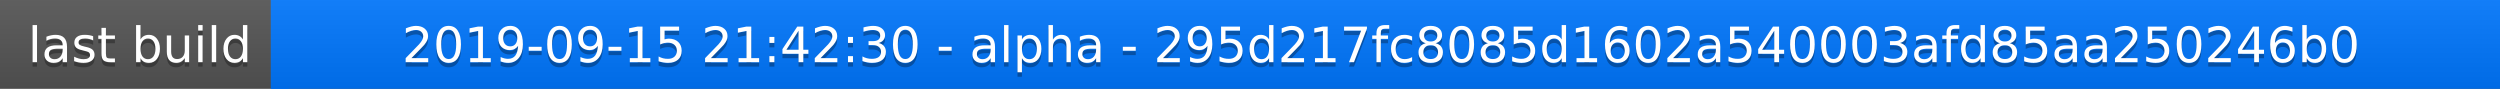
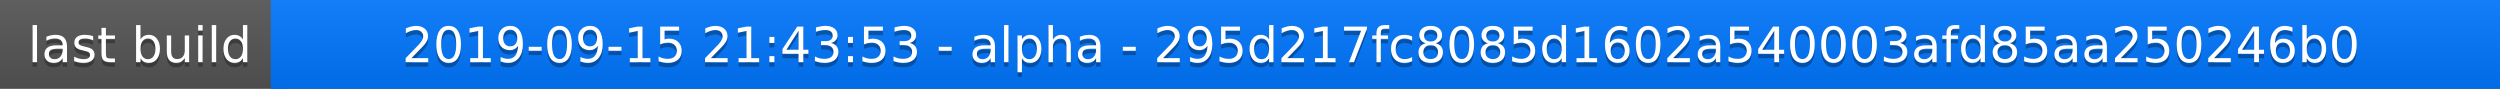
<svg xmlns="http://www.w3.org/2000/svg" width="563" height="20">
  <linearGradient id="a" x2="0" y2="100%">
    <stop offset="0" stop-color="#bbb" stop-opacity=".1" />
    <stop offset="1" stop-opacity=".1" />
  </linearGradient>
  <rect rx="0" width="563" height="20" fill="#555" />
  <rect rx="0" x="61" width="502" height="20" fill="#07f" />
  <path fill="#07f" d="M61 0h4v20h-4z" />
  <rect rx="0" width="563" height="20" fill="url(#a)" />
  <g fill="#fff" text-anchor="middle" font-family="DejaVu Sans,Verdana,Geneva,sans-serif" font-size="11">
    <text x="31.5" y="15" fill="#010101" fill-opacity=".3">last build</text>
    <text x="31.5" y="14">last build</text>
-     <text x="311" y="15" fill="#010101" fill-opacity=".3">2019-09-15 21:42:30 - alpha - 295d217fc8085d1602a540003afd85aa250246b0</text>
-     <text x="311" y="14">2019-09-15 21:42:30 - alpha - 295d217fc8085d1602a540003afd85aa250246b0</text>
+     <text x="311" y="15" fill="#010101" fill-opacity=".3">2019-09-15 21:43:53 - alpha - 295d217fc8085d1602a540003afd85aa250246b0</text>
+     <text x="311" y="14">2019-09-15 21:43:53 - alpha - 295d217fc8085d1602a540003afd85aa250246b0</text>
  </g>
</svg>
